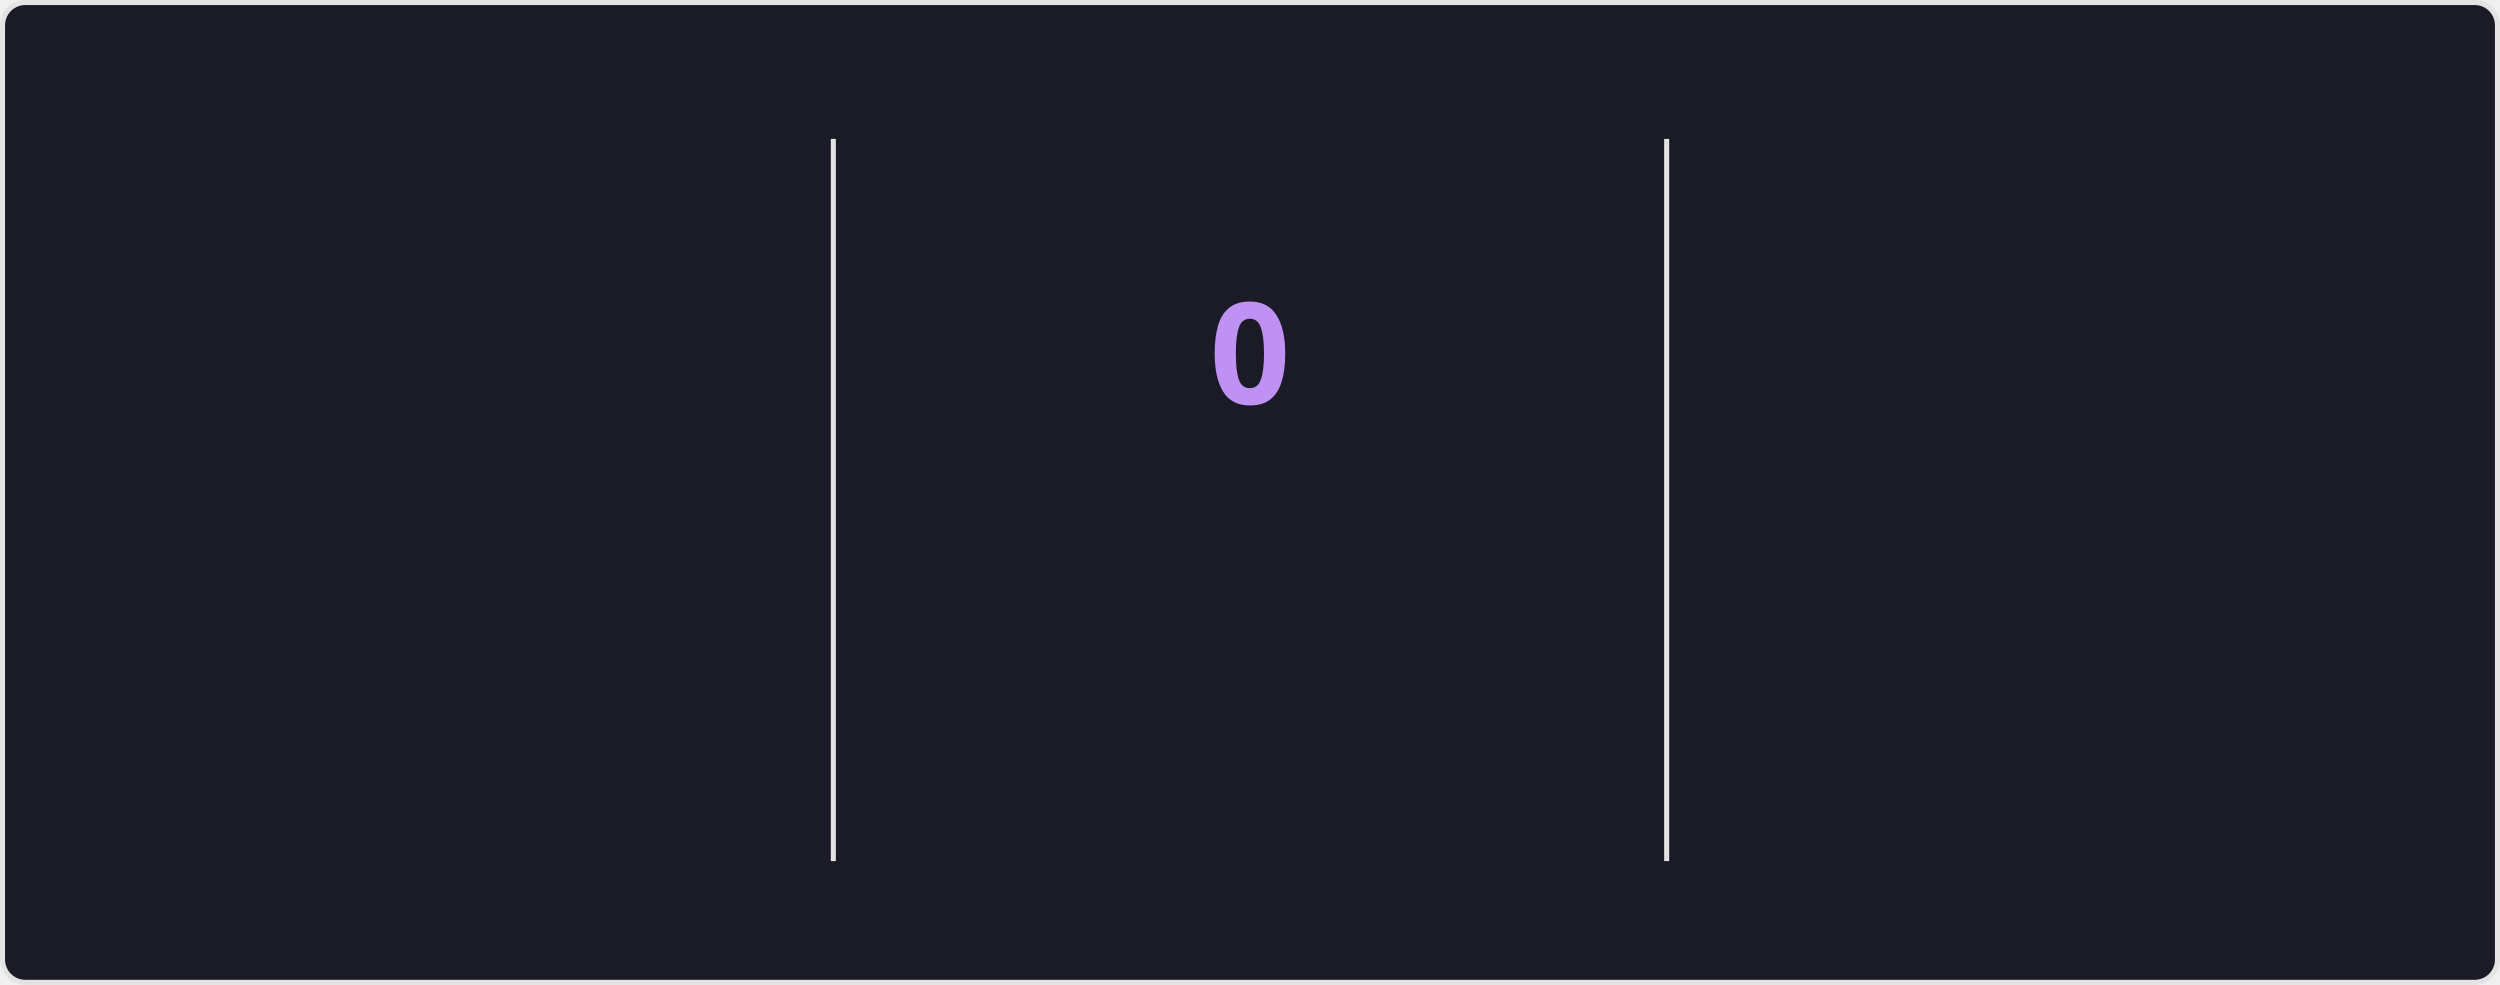
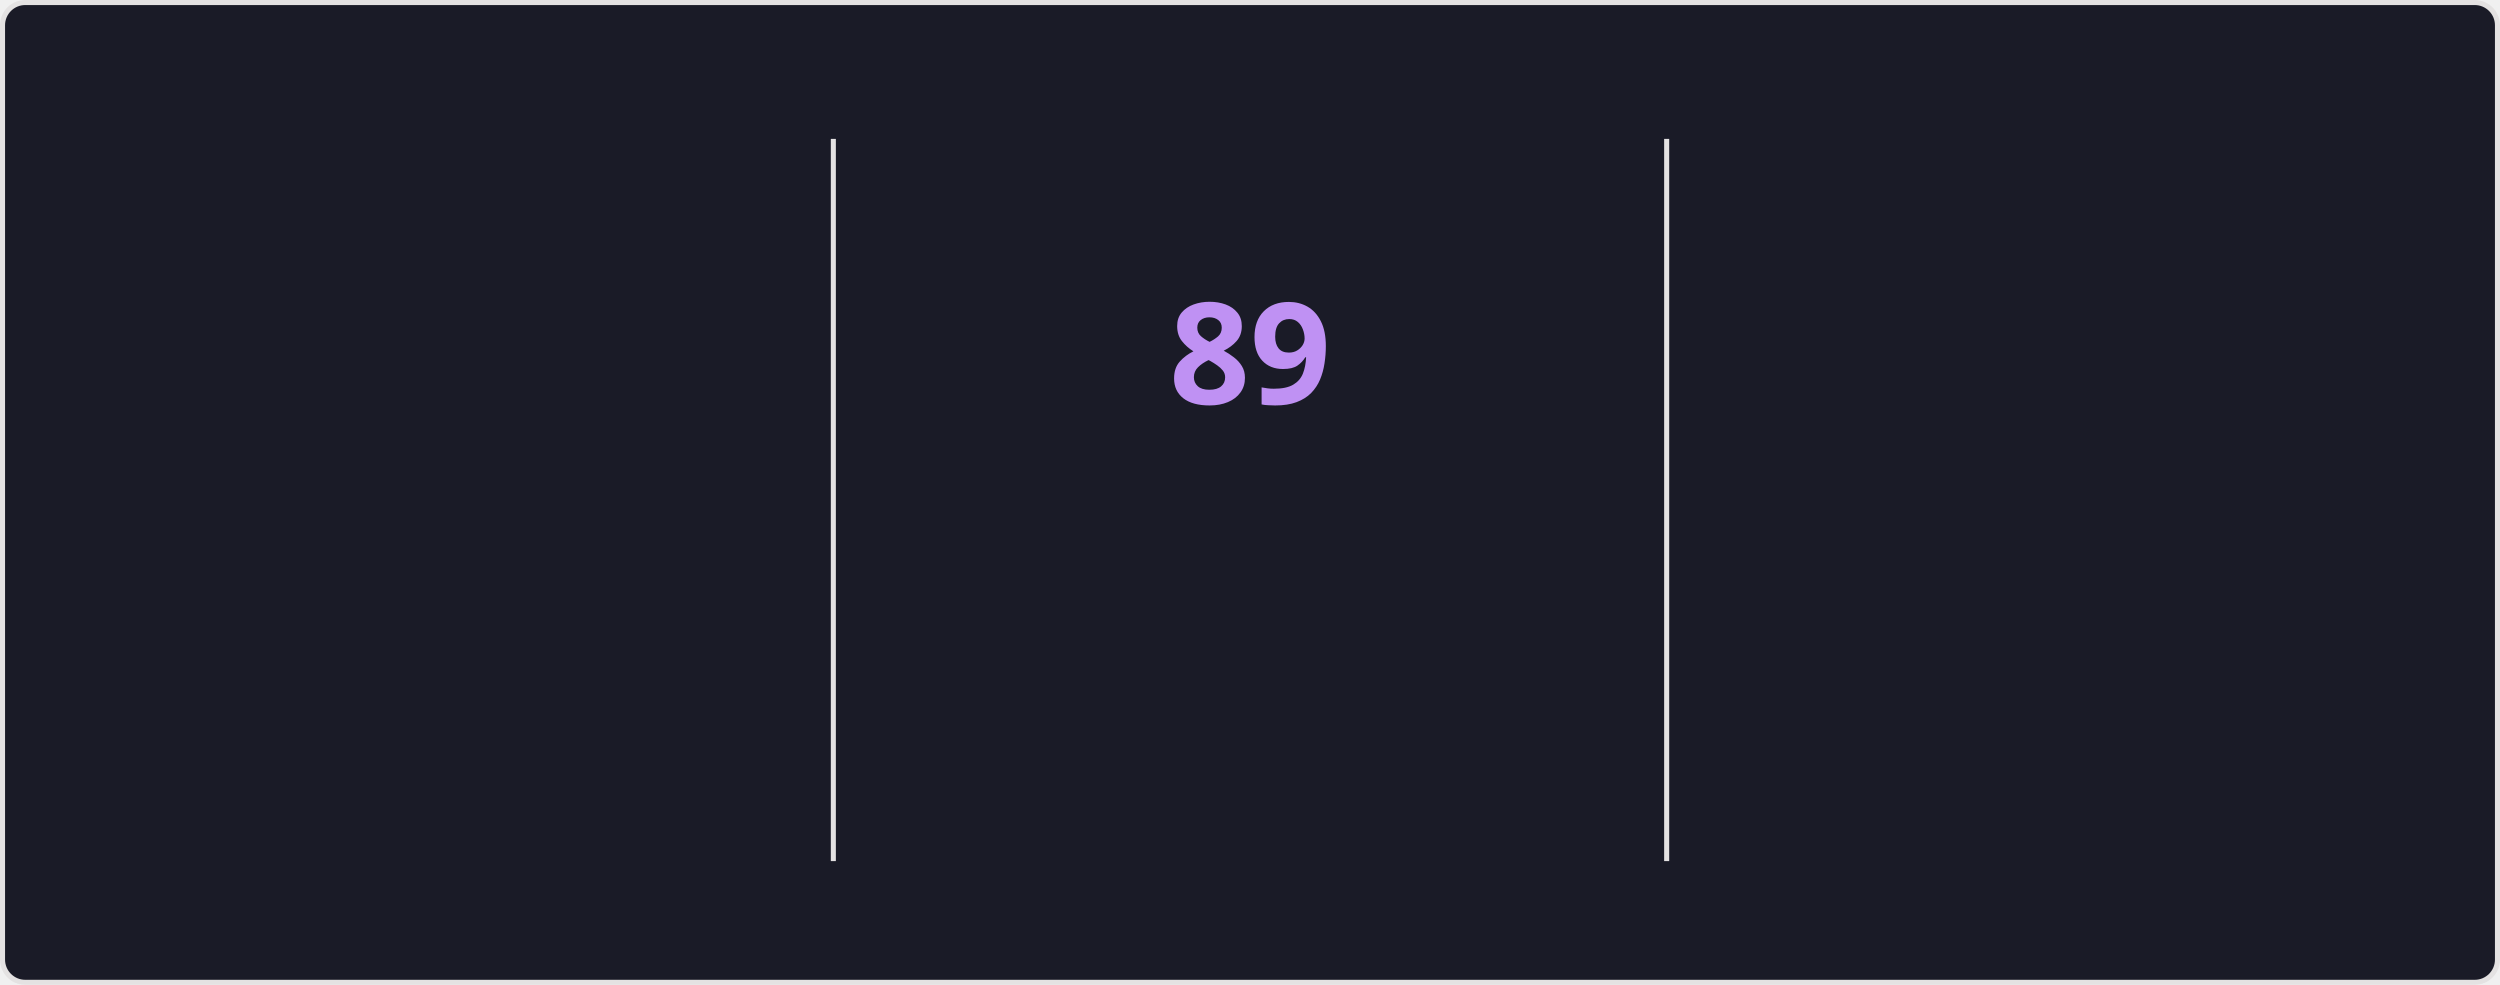
<svg xmlns="http://www.w3.org/2000/svg" style="isolation: isolate" viewBox="0 0 495 195" width="495px" height="195px" direction="ltr">
  <style>
    @keyframes currstreak {
      0% { font-size: 3px; opacity: 0.2; }
      80% { font-size: 34px; opacity: 1; }
      100% { font-size: 28px; opacity: 1; }
    }
    @keyframes fadein {
      0% { opacity: 0; }
      100% { opacity: 1; }
    }
    .big-number {
      font-family: "Segoe UI", Ubuntu, sans-serif;
      font-weight: 700;
      font-size: 28px;
      fill: #70a5fd;
    }
    .label {
      font-family: "Segoe UI", Ubuntu, sans-serif;
      font-weight: 400;
      font-size: 14px;
      fill: #70a5fd;
    }
    .range-text {
      font-family: "Segoe UI", Ubuntu, sans-serif;
      font-weight: 400;
      font-size: 12px;
      fill: #38bdae;
    }
    .current-streak-num {
      font-family: "Segoe UI", Ubuntu, sans-serif;
      font-weight: 700;
      font-size: 28px;
      fill: #bf91f3;
    }</style>
  <defs>
    <clipPath id="outer_rectangle">
      <rect width="495" height="195" rx="4.5" />
    </clipPath>
    <mask id="mask_out_ring_behind_fire">
      <rect width="495" height="195" fill="white" />
      <ellipse id="mask-ellipse" cx="247.5" cy="32" rx="13" ry="18" fill="black" />
    </mask>
  </defs>
  <g clip-path="url(#outer_rectangle)">
    <g style="isolation: isolate">
      <rect fill="#1a1b27" rx="4.5" x="0.5" y="0.5" width="494" height="194" stroke="#e4e2e2" />
    </g>
    <g style="isolation: isolate">
      <line x1="165" y1="28" x2="165" y2="170" vector-effect="non-scaling-stroke" stroke-width="1" stroke="#e4e2e2" stroke-linejoin="miter" stroke-linecap="square" stroke-miterlimit="3" />
      <line x1="330" y1="28" x2="330" y2="170" vector-effect="non-scaling-stroke" stroke-width="1" stroke="#e4e2e2" stroke-linejoin="miter" stroke-linecap="square" stroke-miterlimit="3" />
    </g>
    <g style="isolation: isolate">
      <g transform="translate(82.5, 48)">
        <text x="0" y="32" stroke-width="0" text-anchor="middle" class="big-number" style="opacity: 0; animation: fadein 0.5s linear forwards 0.6s">
            6.0K
          </text>
      </g>
      <g transform="translate(82.5, 84)">
        <text x="0" y="32" stroke-width="0" text-anchor="middle" class="label" style="opacity: 0; animation: fadein 0.5s linear forwards 0.7s">
            Total Contributions
          </text>
      </g>
      <g transform="translate(82.5, 114)">
        <text x="0" y="32" stroke-width="0" text-anchor="middle" class="range-text" style="opacity: 0; animation: fadein 0.5s linear forwards 0.8s">
            Oct 5 - Present
          </text>
      </g>
    </g>
    <g style="isolation: isolate">
      <g mask="url(#mask_out_ring_behind_fire)">
        <circle cx="247.5" cy="71" r="40" fill="none" stroke="#70a5fd" stroke-width="5" style="opacity: 0; animation: fadein 0.5s linear forwards 0.4s" />
      </g>
      <g transform="translate(247.5, 19.5)" stroke-opacity="0" style="opacity: 0; animation: fadein 0.5s linear forwards 0.6s">
        <path d="M -12 -0.5 L 15 -0.5 L 15 23.5 L -12 23.5 L -12 -0.5 Z" fill="none" />
        <path d="M 1.5 0.67 C 1.5 0.67 2.24 3.32 2.24 5.47 C 2.24 7.53 0.89 9.2 -1.17 9.2 C -3.23 9.2 -4.79 7.53 -4.79 5.47 L -4.76 5.11 C -6.78 7.51 -8 10.62 -8 13.99 C -8 18.41 -4.42 22 0 22 C 4.42 22 8 18.41 8 13.99 C 8 8.6 5.41 3.79 1.5 0.67 Z M -0.29 19 C -2.07 19 -3.51 17.6 -3.51 15.86 C -3.51 14.24 -2.46 13.1 -0.7 12.74 C 1.07 12.38 2.9 11.53 3.92 10.16 C 4.31 11.45 4.51 12.81 4.51 14.2 C 4.51 16.85 2.36 19 -0.29 19 Z" fill="#70a5fd" stroke-opacity="0" />
      </g>
      <g transform="translate(247.5, 48)">
        <text x="0" y="32" stroke-width="0" text-anchor="middle" class="current-streak-num" style="animation: currstreak 0.6s linear forwards">
-             0
+             89
          </text>
      </g>
      <g transform="translate(247.5, 108)">
        <text x="0" y="32" stroke-width="0" text-anchor="middle" class="label" style="opacity: 0; animation: fadein 0.5s linear forwards 0.9s">
            Current Streak
          </text>
      </g>
      <g transform="translate(247.5, 145)">
        <text x="0" y="21" stroke-width="0" text-anchor="middle" class="range-text" style="opacity: 0; animation: fadein 0.5s linear forwards 0.9s">
-             0 days
+             Jul 12 - Oct 8
          </text>
      </g>
    </g>
    <g style="isolation: isolate">
      <g transform="translate(412.5, 48)">
        <text x="0" y="32" stroke-width="0" text-anchor="middle" class="big-number" style="opacity: 0; animation: fadein 0.5s linear forwards 1.2s">
-             88
+             89
          </text>
      </g>
      <g transform="translate(412.5, 84)">
        <text x="0" y="32" stroke-width="0" text-anchor="middle" class="label" style="opacity: 0; animation: fadein 0.5s linear forwards 1.3s">
            Longest Streak
          </text>
      </g>
      <g transform="translate(412.5, 114)">
        <text x="0" y="32" stroke-width="0" text-anchor="middle" class="range-text" style="opacity: 0; animation: fadein 0.5s linear forwards 1.4s">
-             Jul 12 - Oct 7
+             Jul 12 - Oct 8
          </text>
      </g>
    </g>
  </g>
</svg>
